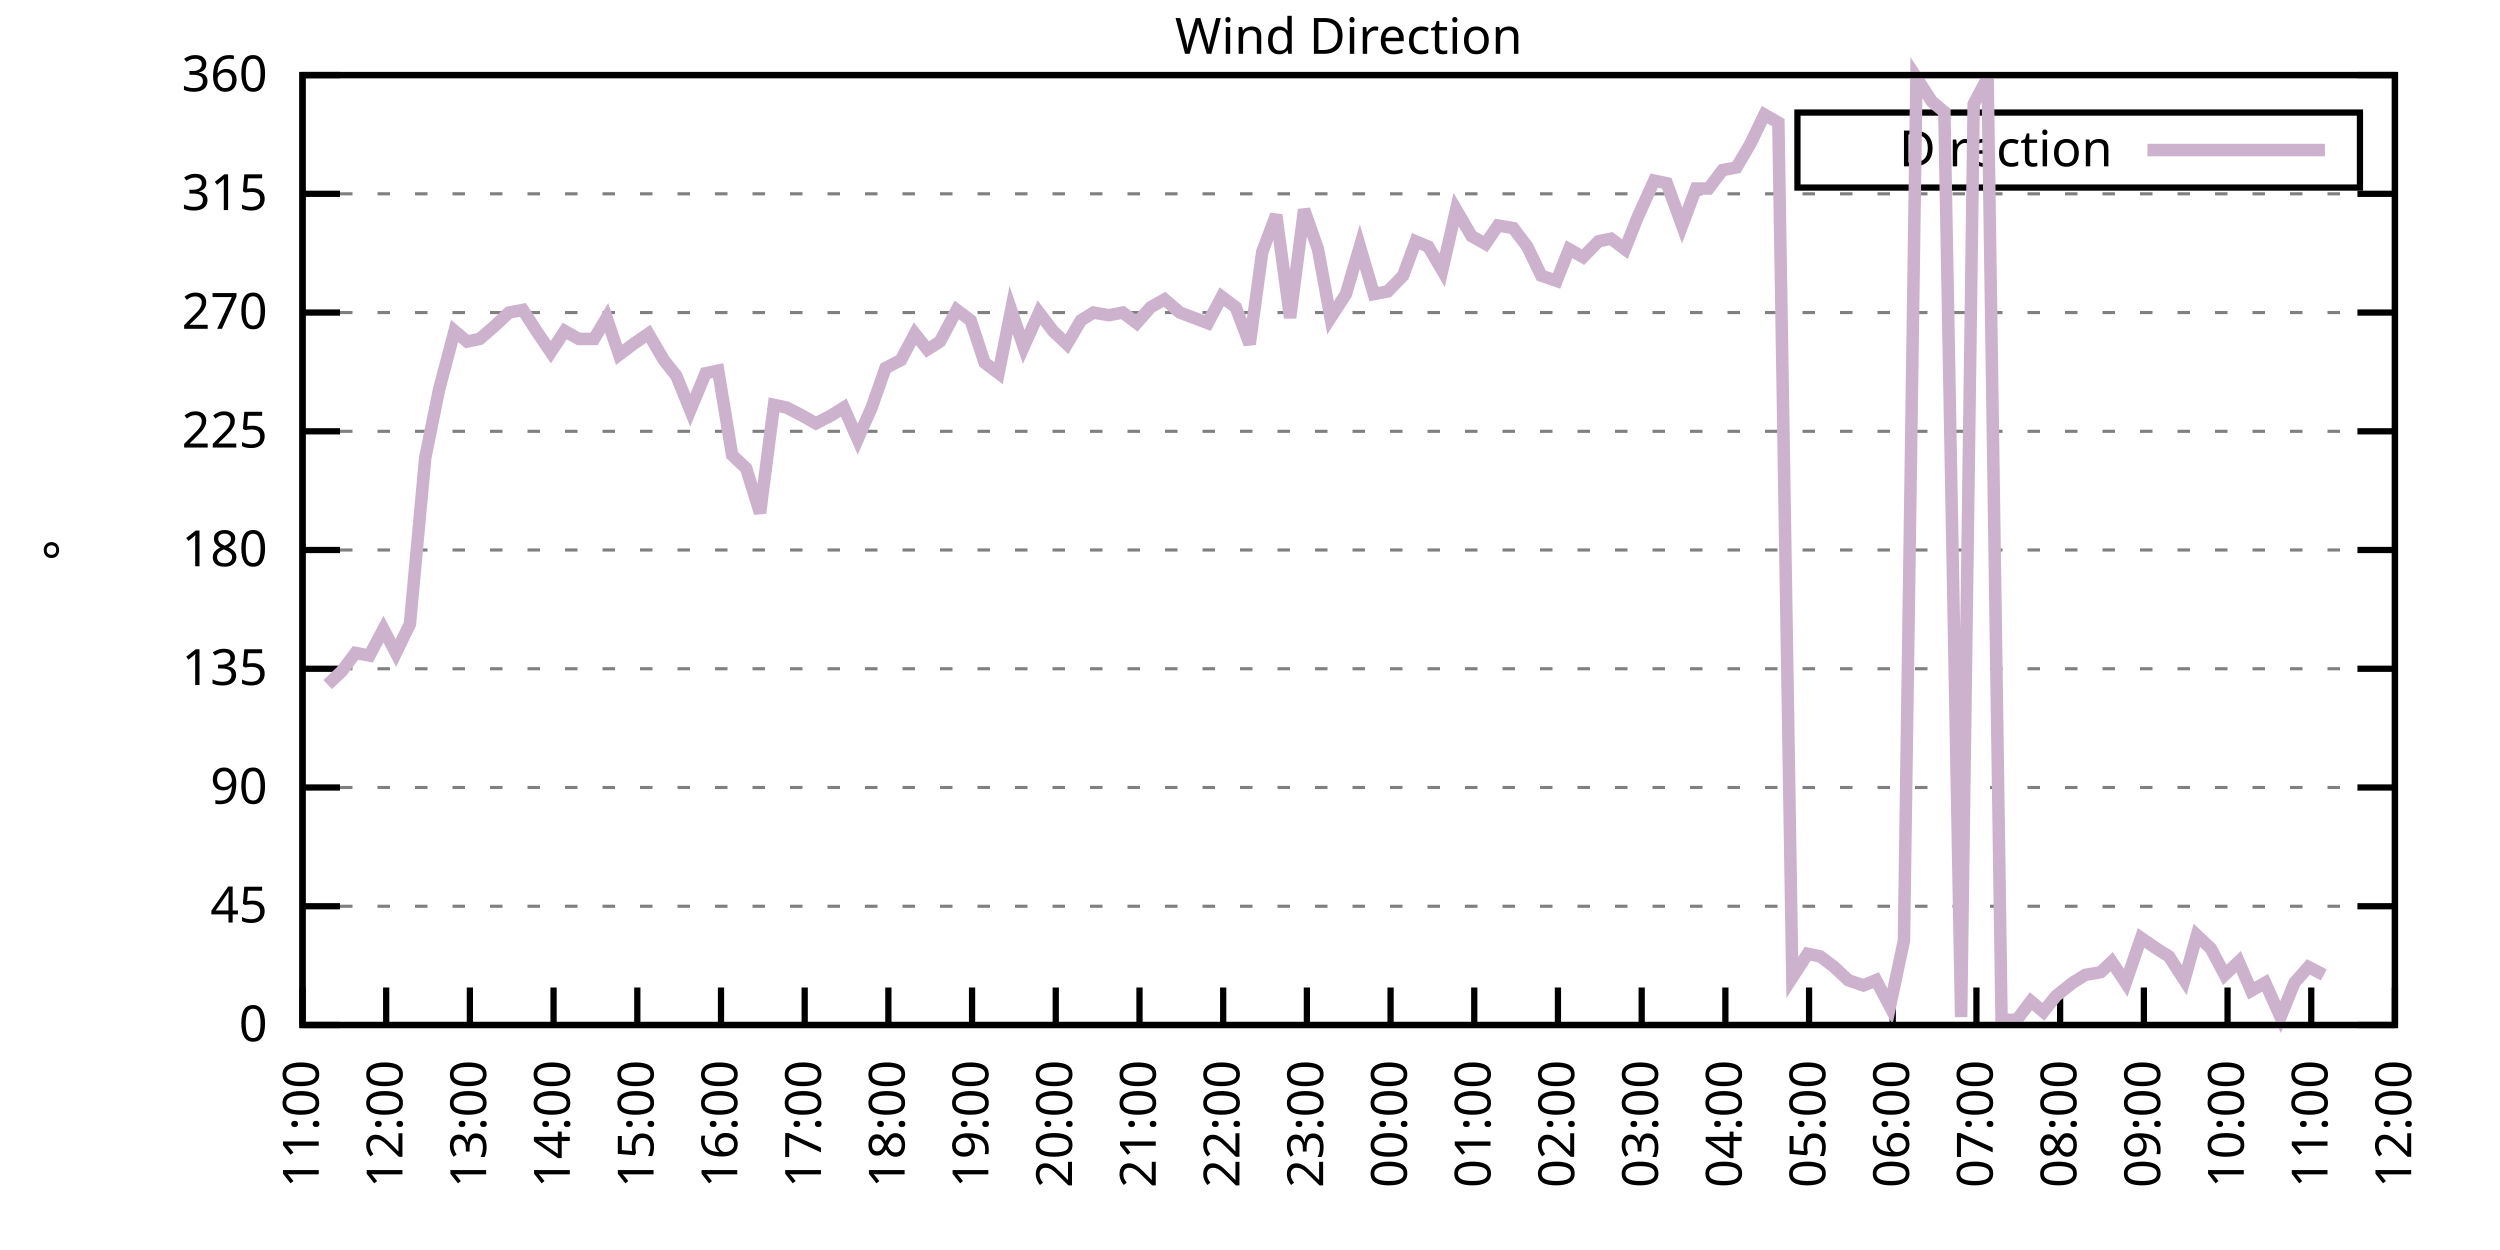
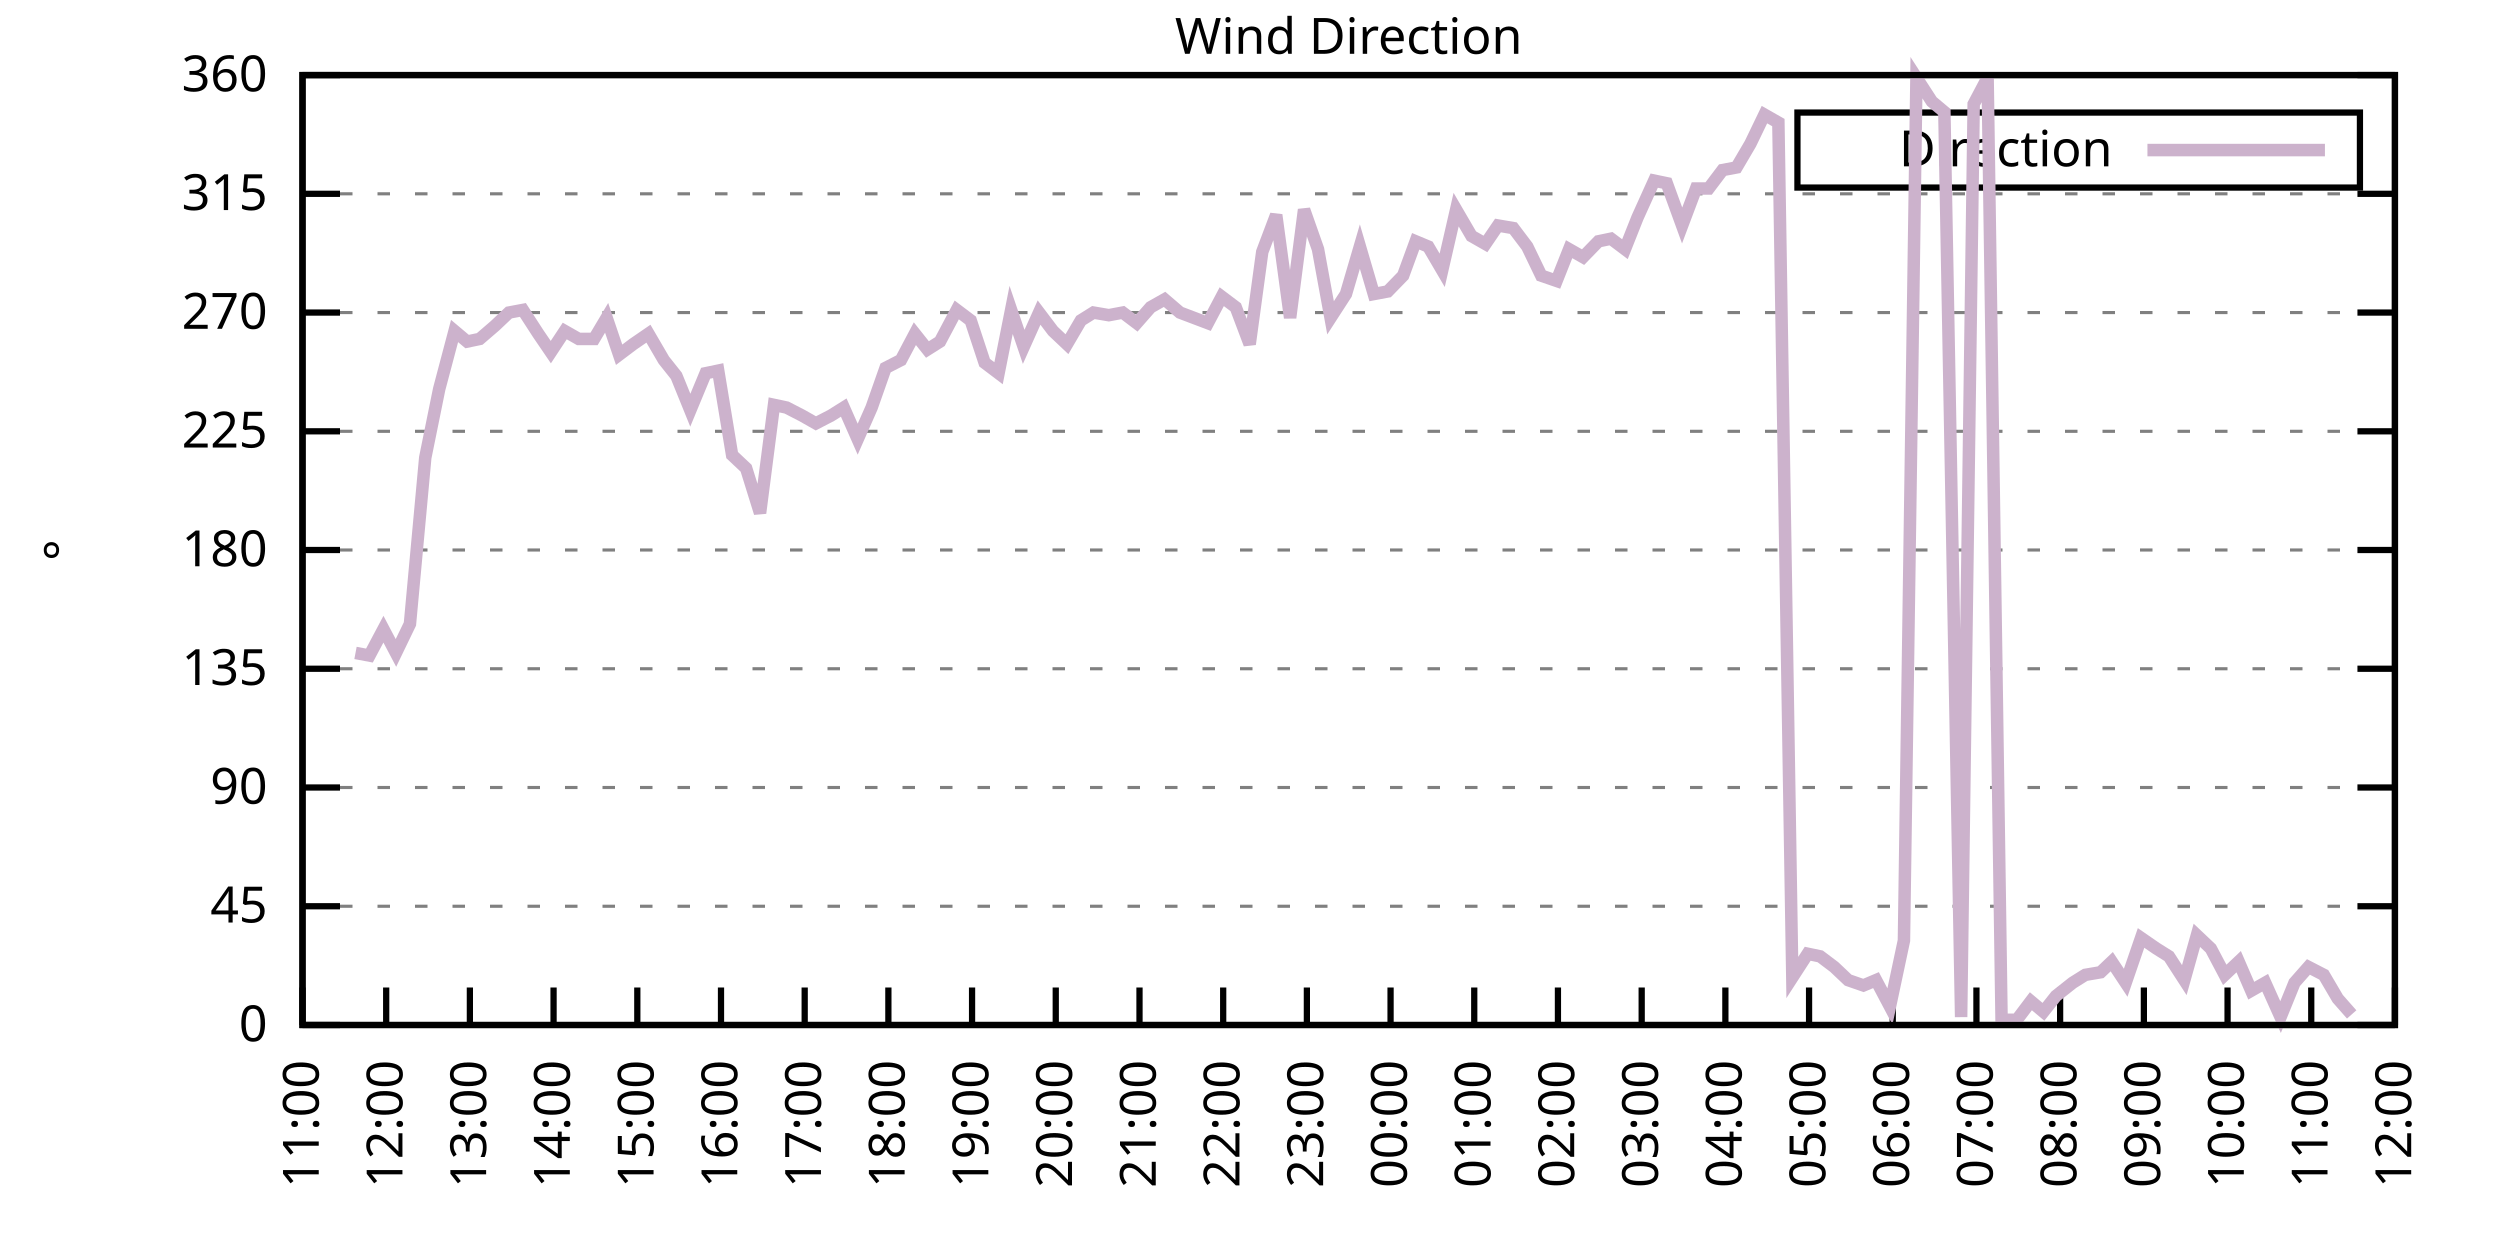
<svg xmlns="http://www.w3.org/2000/svg" xmlns:xlink="http://www.w3.org/1999/xlink" width="400" height="200" viewBox="0 0 400 200">
  <g id="gnuplot_canvas">
    <rect x="0" y="0" width="400" height="200" fill="none" />
    <defs>
      <circle id="gpDot" r="0.5" stroke-width="0.5" stroke="currentColor" />
      <path id="gpPt0" stroke-width="0.333" stroke="currentColor" d="M-1,0 h2 M0,-1 v2" />
      <path id="gpPt1" stroke-width="0.333" stroke="currentColor" d="M-1,-1 L1,1 M1,-1 L-1,1" />
      <path id="gpPt2" stroke-width="0.333" stroke="currentColor" d="M-1,0 L1,0 M0,-1 L0,1 M-1,-1 L1,1 M-1,1 L1,-1" />
      <rect id="gpPt3" stroke-width="0.333" stroke="currentColor" x="-1" y="-1" width="2" height="2" />
      <rect id="gpPt4" stroke-width="0.333" stroke="currentColor" fill="currentColor" x="-1" y="-1" width="2" height="2" />
      <circle id="gpPt5" stroke-width="0.333" stroke="currentColor" cx="0" cy="0" r="1" />
      <use xlink:href="#gpPt5" id="gpPt6" fill="currentColor" stroke="none" />
      <path id="gpPt7" stroke-width="0.333" stroke="currentColor" d="M0,-1.33 L-1.33,0.67 L1.33,0.67 z" />
      <use xlink:href="#gpPt7" id="gpPt8" fill="currentColor" stroke="none" />
      <use xlink:href="#gpPt7" id="gpPt9" stroke="currentColor" transform="rotate(180)" />
      <use xlink:href="#gpPt9" id="gpPt10" fill="currentColor" stroke="none" />
      <use xlink:href="#gpPt3" id="gpPt11" stroke="currentColor" transform="rotate(45)" />
      <use xlink:href="#gpPt11" id="gpPt12" fill="currentColor" stroke="none" />
      <path id="gpPt13" stroke-width="0.333" stroke="currentColor" d="M0,1.330 L1.265,0.411 L0.782,-1.067 L-0.782,-1.076 L-1.265,0.411 z" />
      <use xlink:href="#gpPt13" id="gpPt14" fill="currentColor" stroke="none" />
      <filter id="textbox" filterUnits="objectBoundingBox" x="0" y="0" height="1" width="1">
        <feFlood flood-color="white" flood-opacity="1" result="bgnd" />
        <feComposite in="SourceGraphic" in2="bgnd" operator="atop" />
      </filter>
      <filter id="greybox" filterUnits="objectBoundingBox" x="0" y="0" height="1" width="1">
        <feFlood flood-color="lightgrey" flood-opacity="1" result="grey" />
        <feComposite in="SourceGraphic" in2="grey" operator="atop" />
      </filter>
    </defs>
    <g fill="none" color="white" stroke="currentColor" stroke-width="1.00" stroke-linecap="butt" stroke-linejoin="miter">
</g>
    <g fill="none" color="black" stroke="currentColor" stroke-width="1.00" stroke-linecap="butt" stroke-linejoin="miter">
      <g stroke="none" shape-rendering="crispEdges">
        <polygon fill="rgb(255, 255, 255)" points="48.40,164.00 383.18,164.00 383.18,12.02 48.40,12.02 " />
      </g>
    </g>
    <g fill="none" color="black" stroke="currentColor" stroke-width="1.00" stroke-linecap="butt" stroke-linejoin="miter">
</g>
    <g fill="none" color="black" stroke="black" stroke-width="0.50" stroke-linecap="butt" stroke-linejoin="miter">
</g>
    <g fill="none" color="gray" stroke="currentColor" stroke-width="0.50" stroke-linecap="butt" stroke-linejoin="miter">
      <path stroke="gray" stroke-dasharray="2,4" class="gridline" d="M48.40,164.00 L383.19,164.00  " />
    </g>
    <g fill="none" color="gray" stroke="gray" stroke-width="1.00" stroke-linecap="butt" stroke-linejoin="miter">
</g>
    <g fill="none" color="black" stroke="currentColor" stroke-width="1.00" stroke-linecap="butt" stroke-linejoin="miter">
      <path stroke="black" d="M48.40,164.00 L54.40,164.00 M383.19,164.00 L377.19,164.00  " />
      <g transform="translate(42.80,166.60)" stroke="none" fill="black" font-family="Sans" font-size="8.00" text-anchor="end">
        <text>
          <tspan font-family="Sans"> 0</tspan>
        </text>
      </g>
    </g>
    <g fill="none" color="black" stroke="currentColor" stroke-width="1.00" stroke-linecap="butt" stroke-linejoin="miter">
</g>
    <g fill="none" color="black" stroke="black" stroke-width="0.50" stroke-linecap="butt" stroke-linejoin="miter">
</g>
    <g fill="none" color="gray" stroke="currentColor" stroke-width="0.50" stroke-linecap="butt" stroke-linejoin="miter">
      <path stroke="gray" stroke-dasharray="2,4" class="gridline" d="M48.40,145.00 L383.19,145.00  " />
    </g>
    <g fill="none" color="gray" stroke="gray" stroke-width="1.00" stroke-linecap="butt" stroke-linejoin="miter">
</g>
    <g fill="none" color="black" stroke="currentColor" stroke-width="1.00" stroke-linecap="butt" stroke-linejoin="miter">
      <path stroke="black" d="M48.40,145.00 L54.40,145.00 M383.19,145.00 L377.19,145.00  " />
      <g transform="translate(42.80,147.60)" stroke="none" fill="black" font-family="Sans" font-size="8.00" text-anchor="end">
        <text>
          <tspan font-family="Sans"> 45</tspan>
        </text>
      </g>
    </g>
    <g fill="none" color="black" stroke="currentColor" stroke-width="1.00" stroke-linecap="butt" stroke-linejoin="miter">
</g>
    <g fill="none" color="black" stroke="black" stroke-width="0.50" stroke-linecap="butt" stroke-linejoin="miter">
</g>
    <g fill="none" color="gray" stroke="currentColor" stroke-width="0.50" stroke-linecap="butt" stroke-linejoin="miter">
      <path stroke="gray" stroke-dasharray="2,4" class="gridline" d="M48.40,126.00 L383.19,126.00  " />
    </g>
    <g fill="none" color="gray" stroke="gray" stroke-width="1.00" stroke-linecap="butt" stroke-linejoin="miter">
</g>
    <g fill="none" color="black" stroke="currentColor" stroke-width="1.00" stroke-linecap="butt" stroke-linejoin="miter">
      <path stroke="black" d="M48.40,126.00 L54.40,126.00 M383.19,126.00 L377.19,126.00  " />
      <g transform="translate(42.80,128.60)" stroke="none" fill="black" font-family="Sans" font-size="8.00" text-anchor="end">
        <text>
          <tspan font-family="Sans"> 90</tspan>
        </text>
      </g>
    </g>
    <g fill="none" color="black" stroke="currentColor" stroke-width="1.00" stroke-linecap="butt" stroke-linejoin="miter">
</g>
    <g fill="none" color="black" stroke="black" stroke-width="0.50" stroke-linecap="butt" stroke-linejoin="miter">
</g>
    <g fill="none" color="gray" stroke="currentColor" stroke-width="0.50" stroke-linecap="butt" stroke-linejoin="miter">
      <path stroke="gray" stroke-dasharray="2,4" class="gridline" d="M48.40,107.00 L383.19,107.00  " />
    </g>
    <g fill="none" color="gray" stroke="gray" stroke-width="1.00" stroke-linecap="butt" stroke-linejoin="miter">
</g>
    <g fill="none" color="black" stroke="currentColor" stroke-width="1.00" stroke-linecap="butt" stroke-linejoin="miter">
      <path stroke="black" d="M48.40,107.00 L54.40,107.00 M383.19,107.00 L377.19,107.00  " />
      <g transform="translate(42.80,109.60)" stroke="none" fill="black" font-family="Sans" font-size="8.00" text-anchor="end">
        <text>
          <tspan font-family="Sans"> 135</tspan>
        </text>
      </g>
    </g>
    <g fill="none" color="black" stroke="currentColor" stroke-width="1.00" stroke-linecap="butt" stroke-linejoin="miter">
</g>
    <g fill="none" color="black" stroke="black" stroke-width="0.50" stroke-linecap="butt" stroke-linejoin="miter">
</g>
    <g fill="none" color="gray" stroke="currentColor" stroke-width="0.50" stroke-linecap="butt" stroke-linejoin="miter">
      <path stroke="gray" stroke-dasharray="2,4" class="gridline" d="M48.40,88.00 L383.19,88.00  " />
    </g>
    <g fill="none" color="gray" stroke="gray" stroke-width="1.00" stroke-linecap="butt" stroke-linejoin="miter">
</g>
    <g fill="none" color="black" stroke="currentColor" stroke-width="1.00" stroke-linecap="butt" stroke-linejoin="miter">
      <path stroke="black" d="M48.40,88.00 L54.40,88.00 M383.19,88.00 L377.19,88.00  " />
      <g transform="translate(42.80,90.60)" stroke="none" fill="black" font-family="Sans" font-size="8.00" text-anchor="end">
        <text>
          <tspan font-family="Sans"> 180</tspan>
        </text>
      </g>
    </g>
    <g fill="none" color="black" stroke="currentColor" stroke-width="1.00" stroke-linecap="butt" stroke-linejoin="miter">
</g>
    <g fill="none" color="black" stroke="black" stroke-width="0.50" stroke-linecap="butt" stroke-linejoin="miter">
</g>
    <g fill="none" color="gray" stroke="currentColor" stroke-width="0.50" stroke-linecap="butt" stroke-linejoin="miter">
      <path stroke="gray" stroke-dasharray="2,4" class="gridline" d="M48.40,69.01 L383.19,69.01  " />
    </g>
    <g fill="none" color="gray" stroke="gray" stroke-width="1.00" stroke-linecap="butt" stroke-linejoin="miter">
</g>
    <g fill="none" color="black" stroke="currentColor" stroke-width="1.00" stroke-linecap="butt" stroke-linejoin="miter">
      <path stroke="black" d="M48.40,69.01 L54.40,69.01 M383.19,69.01 L377.19,69.01  " />
      <g transform="translate(42.80,71.61)" stroke="none" fill="black" font-family="Sans" font-size="8.00" text-anchor="end">
        <text>
          <tspan font-family="Sans"> 225</tspan>
        </text>
      </g>
    </g>
    <g fill="none" color="black" stroke="currentColor" stroke-width="1.00" stroke-linecap="butt" stroke-linejoin="miter">
</g>
    <g fill="none" color="black" stroke="black" stroke-width="0.50" stroke-linecap="butt" stroke-linejoin="miter">
</g>
    <g fill="none" color="gray" stroke="currentColor" stroke-width="0.50" stroke-linecap="butt" stroke-linejoin="miter">
      <path stroke="gray" stroke-dasharray="2,4" class="gridline" d="M48.40,50.01 L383.19,50.01  " />
    </g>
    <g fill="none" color="gray" stroke="gray" stroke-width="1.00" stroke-linecap="butt" stroke-linejoin="miter">
</g>
    <g fill="none" color="black" stroke="currentColor" stroke-width="1.00" stroke-linecap="butt" stroke-linejoin="miter">
      <path stroke="black" d="M48.40,50.01 L54.40,50.01 M383.19,50.01 L377.19,50.01  " />
      <g transform="translate(42.80,52.61)" stroke="none" fill="black" font-family="Sans" font-size="8.00" text-anchor="end">
        <text>
          <tspan font-family="Sans"> 270</tspan>
        </text>
      </g>
    </g>
    <g fill="none" color="black" stroke="currentColor" stroke-width="1.00" stroke-linecap="butt" stroke-linejoin="miter">
</g>
    <g fill="none" color="black" stroke="black" stroke-width="0.50" stroke-linecap="butt" stroke-linejoin="miter">
</g>
    <g fill="none" color="gray" stroke="currentColor" stroke-width="0.50" stroke-linecap="butt" stroke-linejoin="miter">
      <path stroke="gray" stroke-dasharray="2,4" class="gridline" d="M48.40,31.01 L383.19,31.01  " />
    </g>
    <g fill="none" color="gray" stroke="gray" stroke-width="1.00" stroke-linecap="butt" stroke-linejoin="miter">
</g>
    <g fill="none" color="black" stroke="currentColor" stroke-width="1.00" stroke-linecap="butt" stroke-linejoin="miter">
      <path stroke="black" d="M48.40,31.01 L54.40,31.01 M383.19,31.01 L377.19,31.01  " />
      <g transform="translate(42.80,33.61)" stroke="none" fill="black" font-family="Sans" font-size="8.00" text-anchor="end">
        <text>
          <tspan font-family="Sans"> 315</tspan>
        </text>
      </g>
    </g>
    <g fill="none" color="black" stroke="currentColor" stroke-width="1.00" stroke-linecap="butt" stroke-linejoin="miter">
</g>
    <g fill="none" color="black" stroke="black" stroke-width="0.50" stroke-linecap="butt" stroke-linejoin="miter">
</g>
    <g fill="none" color="gray" stroke="currentColor" stroke-width="0.50" stroke-linecap="butt" stroke-linejoin="miter">
      <path stroke="gray" stroke-dasharray="2,4" class="gridline" d="M48.40,12.01 L383.19,12.01  " />
    </g>
    <g fill="none" color="gray" stroke="gray" stroke-width="1.00" stroke-linecap="butt" stroke-linejoin="miter">
</g>
    <g fill="none" color="black" stroke="currentColor" stroke-width="1.00" stroke-linecap="butt" stroke-linejoin="miter">
      <path stroke="black" d="M48.40,12.01 L54.40,12.01 M383.19,12.01 L377.19,12.01  " />
      <g transform="translate(42.80,14.61)" stroke="none" fill="black" font-family="Sans" font-size="8.00" text-anchor="end">
        <text>
          <tspan font-family="Sans"> 360</tspan>
        </text>
      </g>
    </g>
    <g fill="none" color="black" stroke="currentColor" stroke-width="1.00" stroke-linecap="butt" stroke-linejoin="miter">
      <path stroke="black" d="M48.40,164.00 L48.40,158.00  " />
      <g transform="translate(51.00,169.60) rotate(270.00)" stroke="none" fill="black" font-family="Sans" font-size="8.00" text-anchor="end">
        <text>
          <tspan font-family="Sans">11:00</tspan>
        </text>
      </g>
    </g>
    <g fill="none" color="black" stroke="currentColor" stroke-width="1.00" stroke-linecap="butt" stroke-linejoin="miter">
      <path stroke="black" d="M61.79,164.00 L61.79,158.00  " />
      <g transform="translate(64.39,169.60) rotate(270.00)" stroke="none" fill="black" font-family="Sans" font-size="8.00" text-anchor="end">
        <text>
          <tspan font-family="Sans">12:00</tspan>
        </text>
      </g>
    </g>
    <g fill="none" color="black" stroke="currentColor" stroke-width="1.00" stroke-linecap="butt" stroke-linejoin="miter">
      <path stroke="black" d="M75.18,164.00 L75.18,158.00  " />
      <g transform="translate(77.78,169.60) rotate(270.00)" stroke="none" fill="black" font-family="Sans" font-size="8.00" text-anchor="end">
        <text>
          <tspan font-family="Sans">13:00</tspan>
        </text>
      </g>
    </g>
    <g fill="none" color="black" stroke="currentColor" stroke-width="1.00" stroke-linecap="butt" stroke-linejoin="miter">
      <path stroke="black" d="M88.57,164.00 L88.57,158.00  " />
      <g transform="translate(91.17,169.60) rotate(270.00)" stroke="none" fill="black" font-family="Sans" font-size="8.00" text-anchor="end">
        <text>
          <tspan font-family="Sans">14:00</tspan>
        </text>
      </g>
    </g>
    <g fill="none" color="black" stroke="currentColor" stroke-width="1.00" stroke-linecap="butt" stroke-linejoin="miter">
      <path stroke="black" d="M101.97,164.00 L101.97,158.00  " />
      <g transform="translate(104.57,169.60) rotate(270.00)" stroke="none" fill="black" font-family="Sans" font-size="8.00" text-anchor="end">
        <text>
          <tspan font-family="Sans">15:00</tspan>
        </text>
      </g>
    </g>
    <g fill="none" color="black" stroke="currentColor" stroke-width="1.00" stroke-linecap="butt" stroke-linejoin="miter">
      <path stroke="black" d="M115.36,164.00 L115.36,158.00  " />
      <g transform="translate(117.96,169.60) rotate(270.00)" stroke="none" fill="black" font-family="Sans" font-size="8.00" text-anchor="end">
        <text>
          <tspan font-family="Sans">16:00</tspan>
        </text>
      </g>
    </g>
    <g fill="none" color="black" stroke="currentColor" stroke-width="1.00" stroke-linecap="butt" stroke-linejoin="miter">
      <path stroke="black" d="M128.75,164.00 L128.75,158.00  " />
      <g transform="translate(131.35,169.60) rotate(270.00)" stroke="none" fill="black" font-family="Sans" font-size="8.00" text-anchor="end">
        <text>
          <tspan font-family="Sans">17:00</tspan>
        </text>
      </g>
    </g>
    <g fill="none" color="black" stroke="currentColor" stroke-width="1.00" stroke-linecap="butt" stroke-linejoin="miter">
      <path stroke="black" d="M142.14,164.00 L142.14,158.00  " />
      <g transform="translate(144.74,169.60) rotate(270.00)" stroke="none" fill="black" font-family="Sans" font-size="8.00" text-anchor="end">
        <text>
          <tspan font-family="Sans">18:00</tspan>
        </text>
      </g>
    </g>
    <g fill="none" color="black" stroke="currentColor" stroke-width="1.00" stroke-linecap="butt" stroke-linejoin="miter">
      <path stroke="black" d="M155.53,164.00 L155.53,158.00  " />
      <g transform="translate(158.13,169.60) rotate(270.00)" stroke="none" fill="black" font-family="Sans" font-size="8.00" text-anchor="end">
        <text>
          <tspan font-family="Sans">19:00</tspan>
        </text>
      </g>
    </g>
    <g fill="none" color="black" stroke="currentColor" stroke-width="1.00" stroke-linecap="butt" stroke-linejoin="miter">
      <path stroke="black" d="M168.92,164.00 L168.92,158.00  " />
      <g transform="translate(171.52,169.60) rotate(270.00)" stroke="none" fill="black" font-family="Sans" font-size="8.00" text-anchor="end">
        <text>
          <tspan font-family="Sans">20:00</tspan>
        </text>
      </g>
    </g>
    <g fill="none" color="black" stroke="currentColor" stroke-width="1.00" stroke-linecap="butt" stroke-linejoin="miter">
      <path stroke="black" d="M182.32,164.00 L182.32,158.00  " />
      <g transform="translate(184.92,169.60) rotate(270.00)" stroke="none" fill="black" font-family="Sans" font-size="8.00" text-anchor="end">
        <text>
          <tspan font-family="Sans">21:00</tspan>
        </text>
      </g>
    </g>
    <g fill="none" color="black" stroke="currentColor" stroke-width="1.00" stroke-linecap="butt" stroke-linejoin="miter">
      <path stroke="black" d="M195.71,164.00 L195.71,158.00  " />
      <g transform="translate(198.31,169.60) rotate(270.00)" stroke="none" fill="black" font-family="Sans" font-size="8.00" text-anchor="end">
        <text>
          <tspan font-family="Sans">22:00</tspan>
        </text>
      </g>
    </g>
    <g fill="none" color="black" stroke="currentColor" stroke-width="1.00" stroke-linecap="butt" stroke-linejoin="miter">
      <path stroke="black" d="M209.10,164.00 L209.10,158.00  " />
      <g transform="translate(211.70,169.60) rotate(270.00)" stroke="none" fill="black" font-family="Sans" font-size="8.00" text-anchor="end">
        <text>
          <tspan font-family="Sans">23:00</tspan>
        </text>
      </g>
    </g>
    <g fill="none" color="black" stroke="currentColor" stroke-width="1.00" stroke-linecap="butt" stroke-linejoin="miter">
      <path stroke="black" d="M222.49,164.00 L222.49,158.00  " />
      <g transform="translate(225.09,169.60) rotate(270.00)" stroke="none" fill="black" font-family="Sans" font-size="8.00" text-anchor="end">
        <text>
          <tspan font-family="Sans">00:00</tspan>
        </text>
      </g>
    </g>
    <g fill="none" color="black" stroke="currentColor" stroke-width="1.00" stroke-linecap="butt" stroke-linejoin="miter">
      <path stroke="black" d="M235.88,164.00 L235.88,158.00  " />
      <g transform="translate(238.48,169.60) rotate(270.00)" stroke="none" fill="black" font-family="Sans" font-size="8.00" text-anchor="end">
        <text>
          <tspan font-family="Sans">01:00</tspan>
        </text>
      </g>
    </g>
    <g fill="none" color="black" stroke="currentColor" stroke-width="1.00" stroke-linecap="butt" stroke-linejoin="miter">
      <path stroke="black" d="M249.27,164.00 L249.27,158.00  " />
      <g transform="translate(251.87,169.60) rotate(270.00)" stroke="none" fill="black" font-family="Sans" font-size="8.00" text-anchor="end">
        <text>
          <tspan font-family="Sans">02:00</tspan>
        </text>
      </g>
    </g>
    <g fill="none" color="black" stroke="currentColor" stroke-width="1.00" stroke-linecap="butt" stroke-linejoin="miter">
      <path stroke="black" d="M262.67,164.00 L262.67,158.00  " />
      <g transform="translate(265.27,169.60) rotate(270.00)" stroke="none" fill="black" font-family="Sans" font-size="8.00" text-anchor="end">
        <text>
          <tspan font-family="Sans">03:00</tspan>
        </text>
      </g>
    </g>
    <g fill="none" color="black" stroke="currentColor" stroke-width="1.00" stroke-linecap="butt" stroke-linejoin="miter">
      <path stroke="black" d="M276.06,164.00 L276.06,158.00  " />
      <g transform="translate(278.66,169.60) rotate(270.00)" stroke="none" fill="black" font-family="Sans" font-size="8.00" text-anchor="end">
        <text>
          <tspan font-family="Sans">04:00</tspan>
        </text>
      </g>
    </g>
    <g fill="none" color="black" stroke="currentColor" stroke-width="1.00" stroke-linecap="butt" stroke-linejoin="miter">
      <path stroke="black" d="M289.45,164.00 L289.45,158.00  " />
      <g transform="translate(292.05,169.60) rotate(270.00)" stroke="none" fill="black" font-family="Sans" font-size="8.00" text-anchor="end">
        <text>
          <tspan font-family="Sans">05:00</tspan>
        </text>
      </g>
    </g>
    <g fill="none" color="black" stroke="currentColor" stroke-width="1.00" stroke-linecap="butt" stroke-linejoin="miter">
      <path stroke="black" d="M302.84,164.00 L302.84,158.00  " />
      <g transform="translate(305.44,169.60) rotate(270.00)" stroke="none" fill="black" font-family="Sans" font-size="8.00" text-anchor="end">
        <text>
          <tspan font-family="Sans">06:00</tspan>
        </text>
      </g>
    </g>
    <g fill="none" color="black" stroke="currentColor" stroke-width="1.00" stroke-linecap="butt" stroke-linejoin="miter">
      <path stroke="black" d="M316.23,164.00 L316.23,158.00  " />
      <g transform="translate(318.83,169.60) rotate(270.00)" stroke="none" fill="black" font-family="Sans" font-size="8.00" text-anchor="end">
        <text>
          <tspan font-family="Sans">07:00</tspan>
        </text>
      </g>
    </g>
    <g fill="none" color="black" stroke="currentColor" stroke-width="1.00" stroke-linecap="butt" stroke-linejoin="miter">
      <path stroke="black" d="M329.62,164.00 L329.62,158.00  " />
      <g transform="translate(332.22,169.60) rotate(270.00)" stroke="none" fill="black" font-family="Sans" font-size="8.00" text-anchor="end">
        <text>
          <tspan font-family="Sans">08:00</tspan>
        </text>
      </g>
    </g>
    <g fill="none" color="black" stroke="currentColor" stroke-width="1.00" stroke-linecap="butt" stroke-linejoin="miter">
      <path stroke="black" d="M343.02,164.00 L343.02,158.00  " />
      <g transform="translate(345.62,169.60) rotate(270.00)" stroke="none" fill="black" font-family="Sans" font-size="8.00" text-anchor="end">
        <text>
          <tspan font-family="Sans">09:00</tspan>
        </text>
      </g>
    </g>
    <g fill="none" color="black" stroke="currentColor" stroke-width="1.00" stroke-linecap="butt" stroke-linejoin="miter">
      <path stroke="black" d="M356.41,164.00 L356.41,158.00  " />
      <g transform="translate(359.01,169.60) rotate(270.00)" stroke="none" fill="black" font-family="Sans" font-size="8.00" text-anchor="end">
        <text>
          <tspan font-family="Sans">10:00</tspan>
        </text>
      </g>
    </g>
    <g fill="none" color="black" stroke="currentColor" stroke-width="1.00" stroke-linecap="butt" stroke-linejoin="miter">
      <path stroke="black" d="M369.80,164.00 L369.80,158.00  " />
      <g transform="translate(372.40,169.60) rotate(270.00)" stroke="none" fill="black" font-family="Sans" font-size="8.00" text-anchor="end">
        <text>
          <tspan font-family="Sans">11:00</tspan>
        </text>
      </g>
    </g>
    <g fill="none" color="black" stroke="currentColor" stroke-width="1.00" stroke-linecap="butt" stroke-linejoin="miter">
      <path stroke="black" d="M383.19,164.00 L383.19,158.00  " />
      <g transform="translate(385.79,169.60) rotate(270.00)" stroke="none" fill="black" font-family="Sans" font-size="8.00" text-anchor="end">
        <text>
          <tspan font-family="Sans">12:00</tspan>
        </text>
      </g>
    </g>
    <g fill="none" color="black" stroke="currentColor" stroke-width="1.00" stroke-linecap="butt" stroke-linejoin="miter">
</g>
    <g fill="none" color="black" stroke="currentColor" stroke-width="1.00" stroke-linecap="butt" stroke-linejoin="miter">
      <path stroke="black" d="M48.40,12.01 L48.40,164.00 L383.19,164.00 L383.19,12.01 L48.40,12.01 Z  " />
    </g>
    <g fill="none" color="black" stroke="currentColor" stroke-width="1.00" stroke-linecap="butt" stroke-linejoin="miter">
</g>
    <g fill="none" color="black" stroke="currentColor" stroke-width="1.00" stroke-linecap="butt" stroke-linejoin="miter">
      <path stroke="black" d="M287.59,30.01 L287.59,18.01 L377.59,18.01 L377.59,30.01 L287.59,30.01 Z  " />
    </g>
    <g id="Wind_direction_plot_1">
      <g fill="none" color="white" stroke="black" stroke-width="2.00" stroke-linecap="butt" stroke-linejoin="miter">
</g>
      <g fill="none" color="black" stroke="currentColor" stroke-width="2.00" stroke-linecap="butt" stroke-linejoin="miter">
        <g transform="translate(337.99,26.61)" stroke="none" fill="black" font-family="Sans" font-size="8.00" text-anchor="end">
          <text>
            <tspan font-family="Sans">Direction</tspan>
          </text>
        </g>
      </g>
      <g fill="none" color="black" stroke="currentColor" stroke-width="2.00" stroke-linecap="butt" stroke-linejoin="miter">
-         <path stroke="rgb(204, 178, 204)" d="M343.59,24.01 L371.99,24.01 M52.42,109.54 L54.65,107.43 L56.88,104.47 L59.11,104.89 L61.35,100.67 L63.35,104.47   L65.59,99.83 L68.04,73.23 L70.27,62.25 L72.73,52.96 L74.74,54.65 L76.75,54.23 L79.20,52.12 L81.43,50.01   L83.66,49.59 L86.12,53.39 L88.13,56.34 L90.36,52.96 L92.59,54.23 L95.05,54.23 L97.06,50.85 L99.06,56.76   L101.30,55.07 L103.75,53.39 L106.21,57.61 L108.22,60.14 L110.45,65.63 L112.90,59.72 L114.91,59.30 L117.14,72.81   L119.38,74.92 L121.61,82.09 L123.84,64.78 L125.85,65.21 L128.30,66.47 L130.54,67.74 L132.99,66.47 L135.00,65.21   L137.23,70.27 L139.46,65.21 L141.69,58.87 L144.15,57.61 L146.38,53.39 L148.39,55.92 L150.40,54.65 L153.08,49.59   L155.31,51.27 L157.54,58.03 L159.77,59.72 L161.78,49.59 L163.79,55.50 L166.25,50.01 L168.48,52.96 L170.71,55.07   L172.94,51.27 L174.95,50.01 L177.41,50.43 L179.64,50.01 L181.87,51.70 L184.10,49.16 L186.33,47.90 L188.79,50.01   L193.25,51.70 L195.48,47.47 L197.72,49.16 L199.95,55.07 L201.96,40.30 L204.19,34.39 L206.42,50.85 L208.65,33.54   L210.88,39.87 L212.89,50.85 L215.35,47.05 L217.58,39.45 L219.81,47.05 L222.04,46.63 L224.50,44.10 L226.51,38.61   L228.52,39.45 L230.75,43.25 L232.98,33.54 L235.44,37.76 L237.67,39.03 L239.68,36.08 L242.13,36.50 L244.36,39.45   L246.60,44.10 L249.05,44.94 L251.06,39.87 L253.29,41.14 L255.75,38.61 L257.76,38.19 L259.99,39.87 L262.00,34.81   L264.67,28.90 L266.68,29.32 L269.14,36.08 L271.37,30.16 L273.38,30.16 L275.61,27.21 L277.84,26.79 L280.07,22.99   L282.31,18.34 L284.54,19.61 L286.77,156.40 L289.23,152.60 L291.23,153.02 L293.47,154.71 L295.70,156.82 L298.15,157.67   L300.16,156.82 L302.39,161.04 L304.63,150.49 L306.63,12.43 L309.09,16.23 L311.10,17.92 L313.78,162.73 L315.79,16.65   L318.02,12.43 L320.25,163.16 L322.70,163.16 L324.94,160.20 L326.95,161.89 L328.95,159.36 L331.63,157.24 L333.64,155.98   L336.10,155.56 L337.88,153.87 L340.11,157.24 L342.57,150.07 L345.02,151.76 L347.03,153.02 L349.49,156.82 L351.50,149.65   L353.73,151.76 L355.96,155.98 L358.19,153.87 L360.20,158.51 L362.43,157.24 L364.89,162.73 L367.12,157.24 L369.35,154.71   L371.81,155.98  " />
+         <path stroke="rgb(204, 178, 204)" d="M343.59,24.01 L371.99,24.01 M56.88,104.47 L59.11,104.89 L61.35,100.67 L63.35,104.47 L65.59,99.83 L68.04,73.23   L70.27,62.25 L72.73,52.96 L74.74,54.65 L76.75,54.23 L79.20,52.12 L81.43,50.01 L83.66,49.59 L86.12,53.39   L88.13,56.34 L90.36,52.96 L92.59,54.23 L95.05,54.23 L97.06,50.85 L99.06,56.76 L101.30,55.07 L103.75,53.39   L106.21,57.61 L108.22,60.14 L110.45,65.63 L112.90,59.72 L114.91,59.30 L117.14,72.81 L119.38,74.92 L121.61,82.09   L123.84,64.78 L125.85,65.21 L128.30,66.47 L130.54,67.74 L132.99,66.47 L135.00,65.21 L137.23,70.27 L139.46,65.21   L141.69,58.87 L144.15,57.61 L146.38,53.39 L148.39,55.92 L150.40,54.65 L153.08,49.59 L155.31,51.27 L157.54,58.03   L159.77,59.72 L161.78,49.59 L163.79,55.50 L166.25,50.01 L168.48,52.96 L170.71,55.07 L172.94,51.27 L174.95,50.01   L177.41,50.43 L179.64,50.01 L181.87,51.70 L184.10,49.16 L186.33,47.90 L188.79,50.01 L193.25,51.70 L195.48,47.47   L197.72,49.16 L199.95,55.07 L201.96,40.30 L204.19,34.39 L206.42,50.85 L208.65,33.54 L210.88,39.87 L212.89,50.85   L215.35,47.05 L217.58,39.45 L219.81,47.05 L222.04,46.63 L224.50,44.10 L226.51,38.61 L228.52,39.45 L230.75,43.25   L232.98,33.54 L235.44,37.76 L237.67,39.03 L239.68,36.08 L242.13,36.50 L244.36,39.45 L246.60,44.10 L249.05,44.94   L251.06,39.87 L253.29,41.14 L255.75,38.61 L257.76,38.19 L259.99,39.87 L262.00,34.81 L264.67,28.90 L266.68,29.32   L269.14,36.08 L271.37,30.16 L273.38,30.16 L275.61,27.21 L277.84,26.79 L280.07,22.99 L282.31,18.34 L284.54,19.61   L286.77,156.40 L289.23,152.60 L291.23,153.02 L293.47,154.71 L295.70,156.82 L298.15,157.67 L300.16,156.82 L302.39,161.04   L304.63,150.49 L306.63,12.43 L309.09,16.23 L311.10,17.92 L313.78,162.73 L315.79,16.65 L318.02,12.43 L320.25,163.16   L322.70,163.16 L324.94,160.20 L326.95,161.89 L328.95,159.36 L331.63,157.24 L333.64,155.98 L336.10,155.56 L337.88,153.87   L340.11,157.24 L342.57,150.07 L345.02,151.76 L347.03,153.02 L349.49,156.82 L351.50,149.65 L353.73,151.76 L355.96,155.98   L358.19,153.87 L360.20,158.51 L362.43,157.24 L364.89,162.73 L367.12,157.24 L369.35,154.71 L371.81,155.98 L374.04,159.78   L376.27,162.31  " />
      </g>
    </g>
    <g fill="none" color="black" stroke="currentColor" stroke-width="2.00" stroke-linecap="butt" stroke-linejoin="miter">
</g>
    <g fill="none" color="black" stroke="black" stroke-width="1.00" stroke-linecap="butt" stroke-linejoin="miter">
</g>
    <g fill="none" color="black" stroke="currentColor" stroke-width="1.00" stroke-linecap="butt" stroke-linejoin="miter">
      <path stroke="black" d="M48.40,12.01 L48.40,164.00 L383.19,164.00 L383.19,12.01 L48.40,12.01 Z  " />
      <g transform="translate(12.80,88.01) rotate(270.00)" stroke="none" fill="black" font-family="Sans" font-size="8.00" text-anchor="middle">
        <text>
          <tspan font-family="Sans">°</tspan>
        </text>
      </g>
    </g>
    <g fill="none" color="black" stroke="currentColor" stroke-width="1.00" stroke-linecap="butt" stroke-linejoin="miter">
</g>
    <g fill="none" color="black" stroke="currentColor" stroke-width="1.00" stroke-linecap="butt" stroke-linejoin="miter">
      <g transform="translate(215.79,8.61)" stroke="none" fill="black" font-family="Sans" font-size="8.00" text-anchor="middle">
        <text>
          <tspan font-family="Sans">Wind Direction</tspan>
        </text>
      </g>
    </g>
    <g fill="none" color="black" stroke="currentColor" stroke-width="1.00" stroke-linecap="butt" stroke-linejoin="miter">
</g>
  </g>
</svg>
